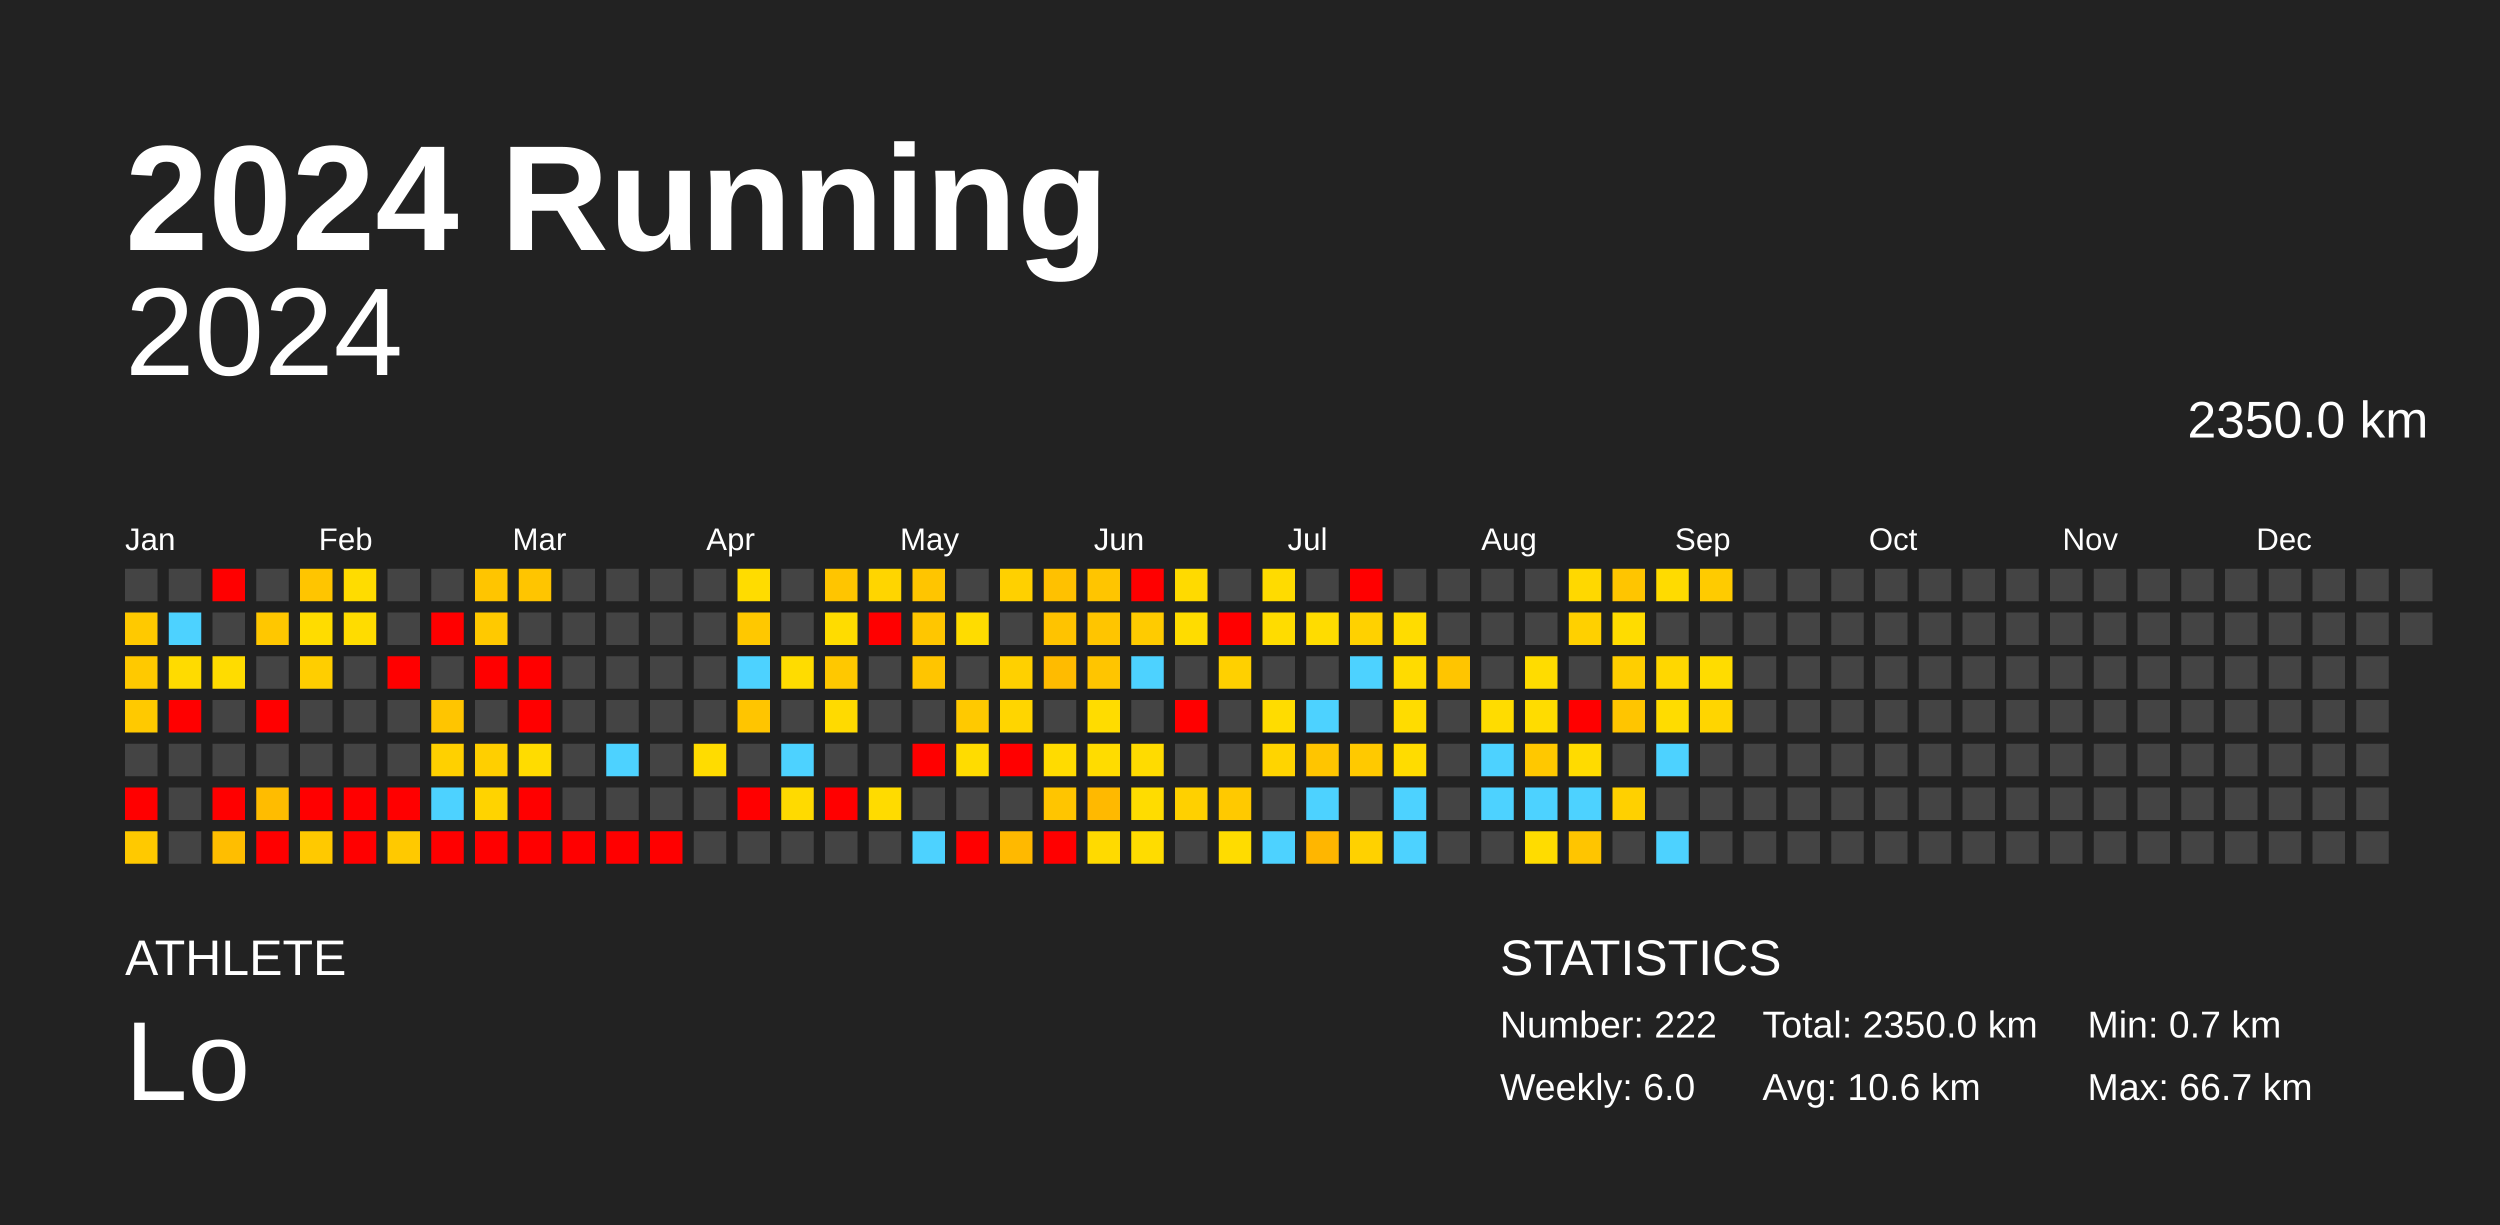
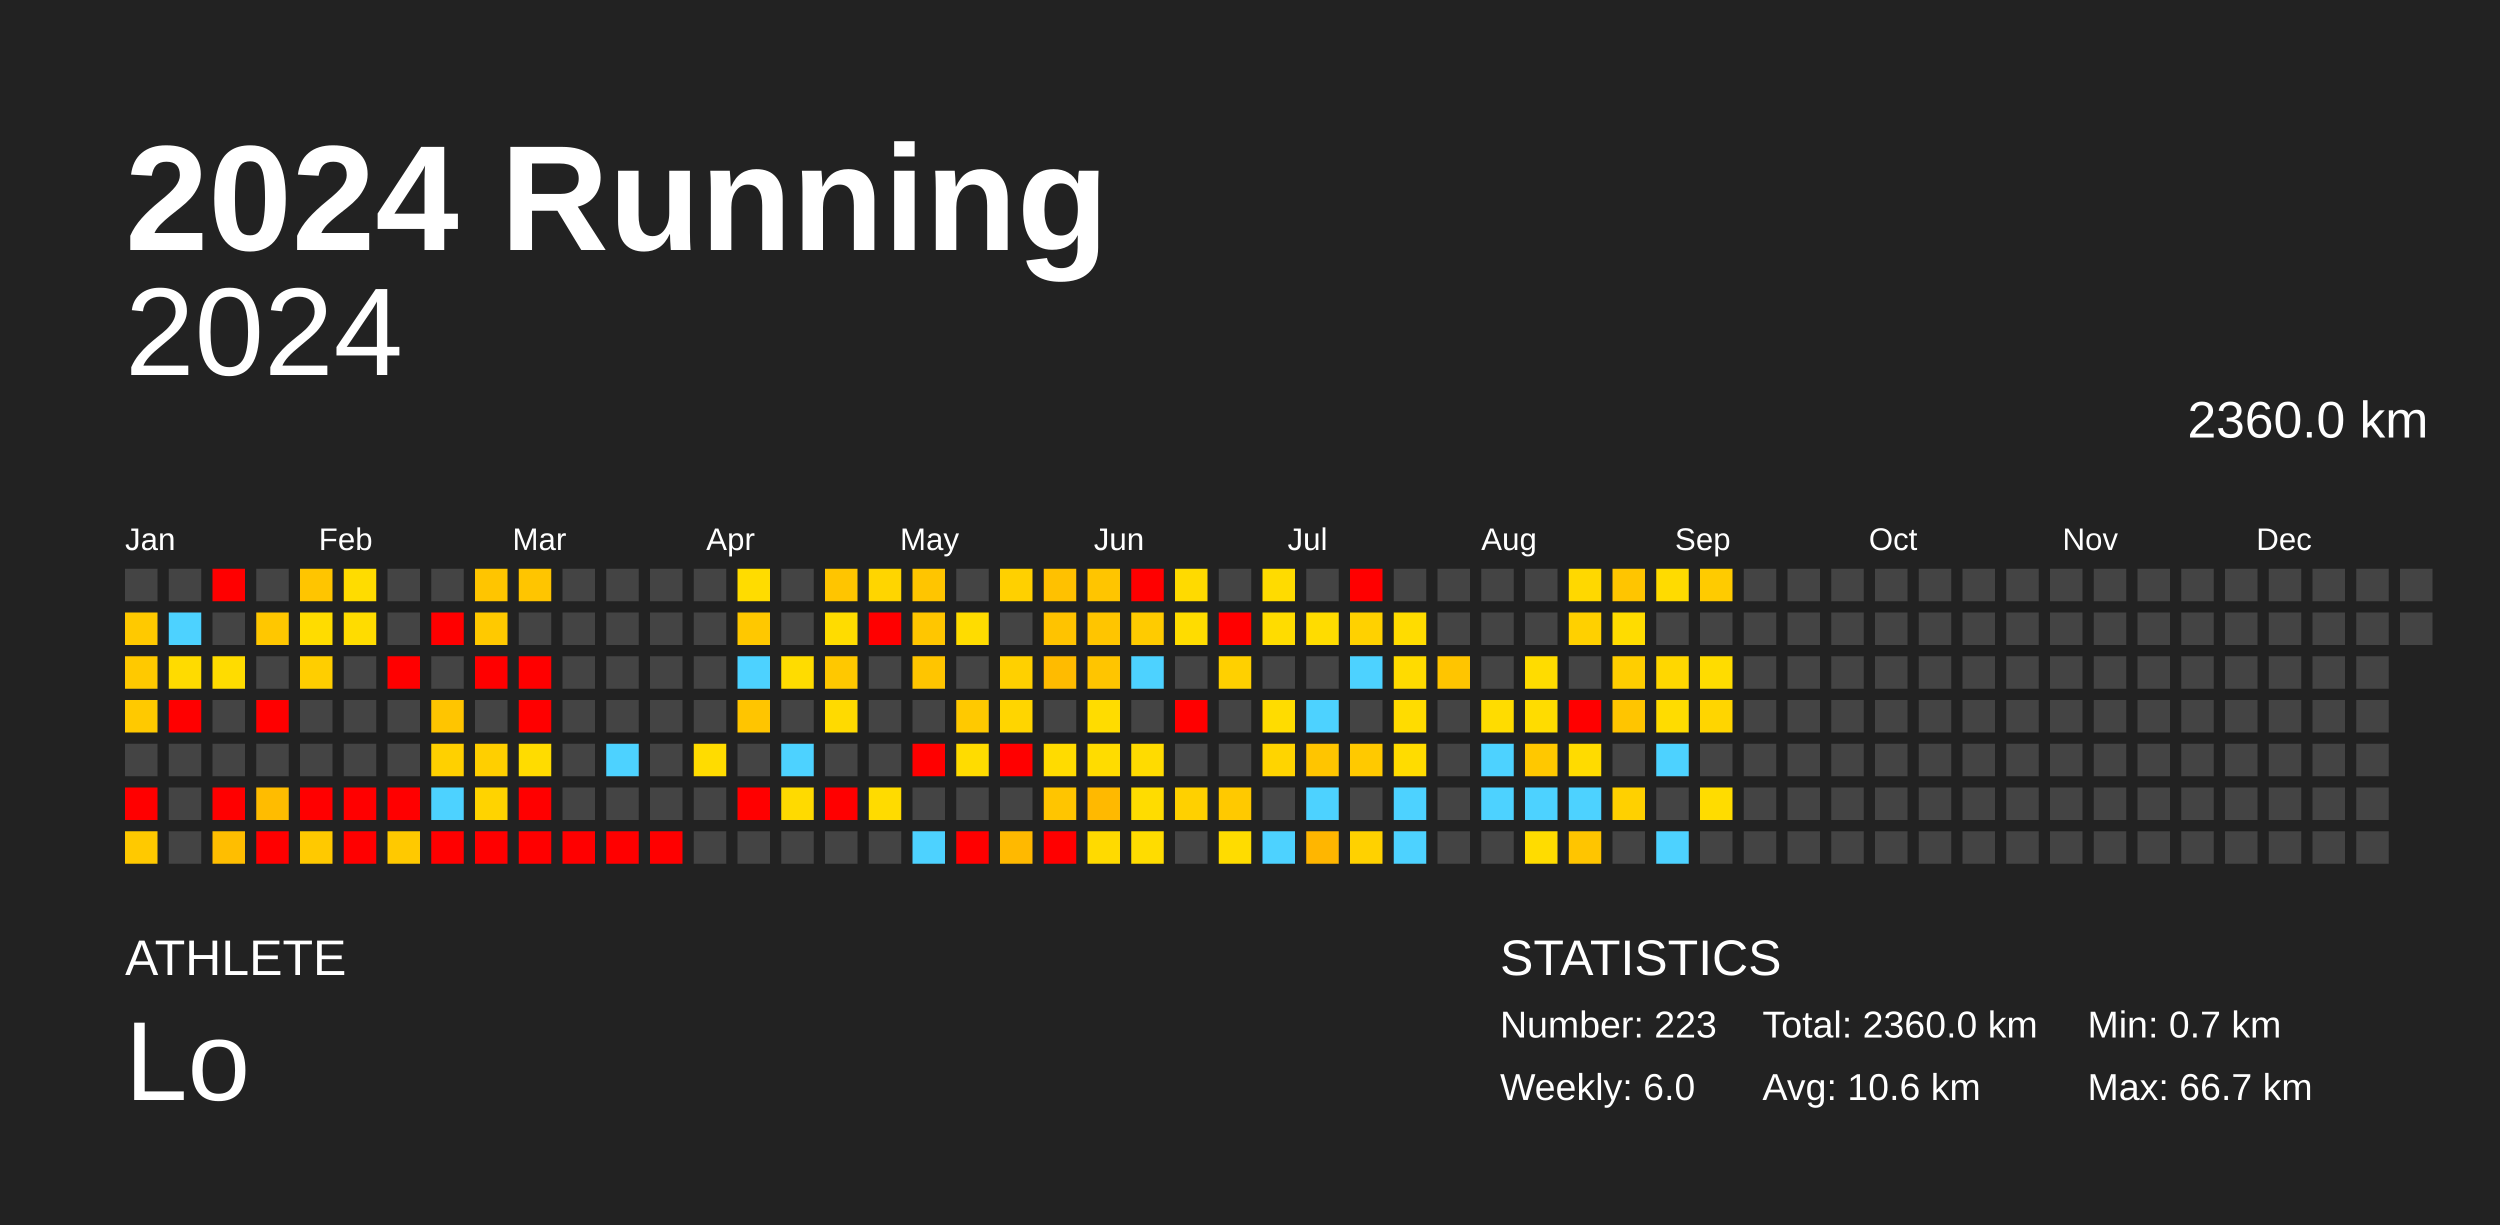
<svg xmlns="http://www.w3.org/2000/svg" baseProfile="full" height="98mm" version="1.1" viewBox="0,0,200,98" width="200mm">
  <defs />
  <rect fill="#222222" height="98" width="200" x="0" y="0" />
  <text fill="#FFFFFF" style="font-size:12px; font-family:Arial; font-weight:bold;" x="10" y="20">2024 Running</text>
  <text fill="#FFFFFF" style="font-size:4px; font-family:Arial" x="10" y="78">ATHLETE</text>
  <text fill="#FFFFFF" style="font-size:9px; font-family:Arial" x="10" y="88">Lo</text>
  <text fill="#FFFFFF" style="font-size:4px; font-family:Arial" x="120" y="78">STATISTICS</text>
-   <text fill="#FFFFFF" style="font-size:3px; font-family:Arial" x="120" y="83">Number: 222</text>
+   <text fill="#FFFFFF" style="font-size:3px; font-family:Arial" x="120" y="83">Number: 223</text>
  <text fill="#FFFFFF" style="font-size:3px; font-family:Arial" x="120" y="88">Weekly: 6.0</text>
-   <text fill="#FFFFFF" style="font-size:3px; font-family:Arial" x="141" y="83">Total: 2350.0 km</text>
+   <text fill="#FFFFFF" style="font-size:3px; font-family:Arial" x="141" y="83">Total: 2360.0 km</text>
  <text fill="#FFFFFF" style="font-size:3px; font-family:Arial" x="141" y="88">Avg: 10.6 km</text>
  <text fill="#FFFFFF" style="font-size:3px; font-family:Arial" x="167" y="83">Min: 0.7 km</text>
  <text fill="#FFFFFF" style="font-size:3px; font-family:Arial" x="167" y="88">Max: 66.7 km</text>
  <text alignment-baseline="hanging" fill="#FFFFFF" style="font-size:10.0px; font-family:Arial;" x="10" y="30">2024</text>
-   <text alignment-baseline="hanging" fill="#FFFFFF" style="font-size:4.125px; font-family:Arial;" x="175" y="35">2350.0 km</text>
+   <text alignment-baseline="hanging" fill="#FFFFFF" style="font-size:4.125px; font-family:Arial;" x="175" y="35">2360.0 km</text>
  <text fill="#FFFFFF" style="font-size:2.5px; font-family:Arial" x="10.0" y="44">Jan</text>
  <text fill="#FFFFFF" style="font-size:2.5px; font-family:Arial" x="25.5" y="44">Feb</text>
  <text fill="#FFFFFF" style="font-size:2.5px; font-family:Arial" x="41.0" y="44">Mar</text>
  <text fill="#FFFFFF" style="font-size:2.5px; font-family:Arial" x="56.5" y="44">Apr</text>
  <text fill="#FFFFFF" style="font-size:2.5px; font-family:Arial" x="72.0" y="44">May</text>
  <text fill="#FFFFFF" style="font-size:2.5px; font-family:Arial" x="87.5" y="44">Jun</text>
  <text fill="#FFFFFF" style="font-size:2.5px; font-family:Arial" x="103.0" y="44">Jul</text>
  <text fill="#FFFFFF" style="font-size:2.5px; font-family:Arial" x="118.5" y="44">Aug</text>
  <text fill="#FFFFFF" style="font-size:2.5px; font-family:Arial" x="134.0" y="44">Sep</text>
  <text fill="#FFFFFF" style="font-size:2.5px; font-family:Arial" x="149.5" y="44">Oct</text>
  <text fill="#FFFFFF" style="font-size:2.5px; font-family:Arial" x="165.0" y="44">Nov</text>
  <text fill="#FFFFFF" style="font-size:2.5px; font-family:Arial" x="180.5" y="44">Dec</text>
  <rect fill="#444444" height="2.6" width="2.6" x="10.0" y="45.5" />
  <rect fill="#ffc900" height="2.6" width="2.6" x="10.0" y="49.0" />
  <rect fill="#ffc900" height="2.6" width="2.6" x="10.0" y="52.5" />
  <rect fill="#ffc900" height="2.6" width="2.6" x="10.0" y="56.0" />
  <rect fill="#444444" height="2.6" width="2.6" x="10.0" y="59.5" />
  <rect fill="red" height="2.6" width="2.6" x="10.0" y="63.0" />
  <rect fill="#ffc900" height="2.6" width="2.6" x="10.0" y="66.5" />
  <rect fill="#444444" height="2.6" width="2.6" x="13.5" y="45.5" />
  <rect fill="#4dd2ff" height="2.6" width="2.6" x="13.5" y="49.0" />
  <rect fill="#ffdb00" height="2.6" width="2.6" x="13.5" y="52.5" />
  <rect fill="red" height="2.6" width="2.6" x="13.5" y="56.0" />
  <rect fill="#444444" height="2.6" width="2.6" x="13.5" y="59.5" />
  <rect fill="#444444" height="2.6" width="2.6" x="13.5" y="63.0" />
  <rect fill="#444444" height="2.6" width="2.6" x="13.5" y="66.5" />
  <rect fill="red" height="2.6" width="2.6" x="17.0" y="45.5" />
  <rect fill="#444444" height="2.6" width="2.6" x="17.0" y="49.0" />
  <rect fill="#ffdc00" height="2.6" width="2.6" x="17.0" y="52.5" />
  <rect fill="#444444" height="2.6" width="2.6" x="17.0" y="56.0" />
  <rect fill="#444444" height="2.6" width="2.6" x="17.0" y="59.5" />
  <rect fill="red" height="2.6" width="2.6" x="17.0" y="63.0" />
  <rect fill="#ffbe00" height="2.6" width="2.6" x="17.0" y="66.5" />
  <rect fill="#444444" height="2.6" width="2.6" x="20.5" y="45.5" />
  <rect fill="#ffc700" height="2.6" width="2.6" x="20.5" y="49.0" />
  <rect fill="#444444" height="2.6" width="2.6" x="20.5" y="52.5" />
  <rect fill="red" height="2.6" width="2.6" x="20.5" y="56.0" />
  <rect fill="#444444" height="2.6" width="2.6" x="20.5" y="59.5" />
  <rect fill="#ffbc00" height="2.6" width="2.6" x="20.5" y="63.0" />
  <rect fill="red" height="2.6" width="2.6" x="20.5" y="66.5" />
  <rect fill="#ffc500" height="2.6" width="2.6" x="24.0" y="45.5" />
  <rect fill="#ffdc00" height="2.6" width="2.6" x="24.0" y="49.0" />
  <rect fill="#ffce00" height="2.6" width="2.6" x="24.0" y="52.5" />
  <rect fill="#444444" height="2.6" width="2.6" x="24.0" y="56.0" />
  <rect fill="#444444" height="2.6" width="2.6" x="24.0" y="59.5" />
  <rect fill="red" height="2.6" width="2.6" x="24.0" y="63.0" />
  <rect fill="#ffc900" height="2.6" width="2.6" x="24.0" y="66.5" />
  <rect fill="#ffdc00" height="2.6" width="2.6" x="27.5" y="45.5" />
  <rect fill="#ffdc00" height="2.6" width="2.6" x="27.5" y="49.0" />
  <rect fill="#444444" height="2.6" width="2.6" x="27.5" y="52.5" />
  <rect fill="#444444" height="2.6" width="2.6" x="27.5" y="56.0" />
  <rect fill="#444444" height="2.6" width="2.6" x="27.5" y="59.5" />
  <rect fill="red" height="2.6" width="2.6" x="27.5" y="63.0" />
  <rect fill="red" height="2.6" width="2.6" x="27.5" y="66.5" />
  <rect fill="#444444" height="2.6" width="2.6" x="31.0" y="45.5" />
  <rect fill="#444444" height="2.6" width="2.6" x="31.0" y="49.0" />
  <rect fill="red" height="2.6" width="2.6" x="31.0" y="52.5" />
  <rect fill="#444444" height="2.6" width="2.6" x="31.0" y="56.0" />
  <rect fill="#444444" height="2.6" width="2.6" x="31.0" y="59.5" />
  <rect fill="red" height="2.6" width="2.6" x="31.0" y="63.0" />
  <rect fill="#ffc900" height="2.6" width="2.6" x="31.0" y="66.5" />
  <rect fill="#444444" height="2.6" width="2.6" x="34.5" y="45.5" />
  <rect fill="red" height="2.6" width="2.6" x="34.5" y="49.0" />
  <rect fill="#444444" height="2.6" width="2.6" x="34.5" y="52.5" />
  <rect fill="#ffc500" height="2.6" width="2.6" x="34.5" y="56.0" />
  <rect fill="#ffd000" height="2.6" width="2.6" x="34.5" y="59.5" />
  <rect fill="#4dd2ff" height="2.6" width="2.6" x="34.5" y="63.0" />
  <rect fill="red" height="2.6" width="2.6" x="34.5" y="66.5" />
  <rect fill="#ffc500" height="2.6" width="2.6" x="38.0" y="45.5" />
  <rect fill="#ffc900" height="2.6" width="2.6" x="38.0" y="49.0" />
  <rect fill="red" height="2.6" width="2.6" x="38.0" y="52.5" />
  <rect fill="#444444" height="2.6" width="2.6" x="38.0" y="56.0" />
  <rect fill="#ffcf00" height="2.6" width="2.6" x="38.0" y="59.5" />
  <rect fill="#ffd300" height="2.6" width="2.6" x="38.0" y="63.0" />
  <rect fill="red" height="2.6" width="2.6" x="38.0" y="66.5" />
  <rect fill="#ffc500" height="2.6" width="2.6" x="41.5" y="45.5" />
  <rect fill="#444444" height="2.6" width="2.6" x="41.5" y="49.0" />
  <rect fill="red" height="2.6" width="2.6" x="41.5" y="52.5" />
  <rect fill="red" height="2.6" width="2.6" x="41.5" y="56.0" />
  <rect fill="#ffdc00" height="2.6" width="2.6" x="41.5" y="59.5" />
  <rect fill="red" height="2.6" width="2.6" x="41.5" y="63.0" />
  <rect fill="red" height="2.6" width="2.6" x="41.5" y="66.5" />
  <rect fill="#444444" height="2.6" width="2.6" x="45.0" y="45.5" />
  <rect fill="#444444" height="2.6" width="2.6" x="45.0" y="49.0" />
  <rect fill="#444444" height="2.6" width="2.6" x="45.0" y="52.5" />
  <rect fill="#444444" height="2.6" width="2.6" x="45.0" y="56.0" />
  <rect fill="#444444" height="2.6" width="2.6" x="45.0" y="59.5" />
  <rect fill="#444444" height="2.6" width="2.6" x="45.0" y="63.0" />
  <rect fill="red" height="2.6" width="2.6" x="45.0" y="66.5" />
  <rect fill="#444444" height="2.6" width="2.6" x="48.5" y="45.5" />
  <rect fill="#444444" height="2.6" width="2.6" x="48.5" y="49.0" />
  <rect fill="#444444" height="2.6" width="2.6" x="48.5" y="52.5" />
  <rect fill="#444444" height="2.6" width="2.6" x="48.5" y="56.0" />
  <rect fill="#4dd2ff" height="2.6" width="2.6" x="48.5" y="59.5" />
  <rect fill="#444444" height="2.6" width="2.6" x="48.5" y="63.0" />
  <rect fill="red" height="2.6" width="2.6" x="48.5" y="66.5" />
  <rect fill="#444444" height="2.6" width="2.6" x="52.0" y="45.5" />
  <rect fill="#444444" height="2.6" width="2.6" x="52.0" y="49.0" />
  <rect fill="#444444" height="2.6" width="2.6" x="52.0" y="52.5" />
  <rect fill="#444444" height="2.6" width="2.6" x="52.0" y="56.0" />
  <rect fill="#444444" height="2.6" width="2.6" x="52.0" y="59.5" />
  <rect fill="#444444" height="2.6" width="2.6" x="52.0" y="63.0" />
  <rect fill="red" height="2.6" width="2.6" x="52.0" y="66.5" />
  <rect fill="#444444" height="2.6" width="2.6" x="55.5" y="45.5" />
  <rect fill="#444444" height="2.6" width="2.6" x="55.5" y="49.0" />
  <rect fill="#444444" height="2.6" width="2.6" x="55.5" y="52.5" />
  <rect fill="#444444" height="2.6" width="2.6" x="55.5" y="56.0" />
  <rect fill="#ffdc00" height="2.6" width="2.6" x="55.5" y="59.5" />
  <rect fill="#444444" height="2.6" width="2.6" x="55.5" y="63.0" />
  <rect fill="#444444" height="2.6" width="2.6" x="55.5" y="66.5" />
  <rect fill="#ffdc00" height="2.6" width="2.6" x="59.0" y="45.5" />
  <rect fill="#ffc800" height="2.6" width="2.6" x="59.0" y="49.0" />
  <rect fill="#4dd2ff" height="2.6" width="2.6" x="59.0" y="52.5" />
  <rect fill="#ffc500" height="2.6" width="2.6" x="59.0" y="56.0" />
  <rect fill="#444444" height="2.6" width="2.6" x="59.0" y="59.5" />
  <rect fill="red" height="2.6" width="2.6" x="59.0" y="63.0" />
  <rect fill="#444444" height="2.6" width="2.6" x="59.0" y="66.5" />
  <rect fill="#444444" height="2.6" width="2.6" x="62.5" y="45.5" />
  <rect fill="#444444" height="2.6" width="2.6" x="62.5" y="49.0" />
  <rect fill="#ffdc00" height="2.6" width="2.6" x="62.5" y="52.5" />
  <rect fill="#444444" height="2.6" width="2.6" x="62.5" y="56.0" />
  <rect fill="#4dd2ff" height="2.6" width="2.6" x="62.5" y="59.5" />
  <rect fill="#ffda00" height="2.6" width="2.6" x="62.5" y="63.0" />
  <rect fill="#444444" height="2.6" width="2.6" x="62.5" y="66.5" />
  <rect fill="#ffc500" height="2.6" width="2.6" x="66.0" y="45.5" />
  <rect fill="#ffdc00" height="2.6" width="2.6" x="66.0" y="49.0" />
  <rect fill="#ffc800" height="2.6" width="2.6" x="66.0" y="52.5" />
  <rect fill="#ffda00" height="2.6" width="2.6" x="66.0" y="56.0" />
  <rect fill="#444444" height="2.6" width="2.6" x="66.0" y="59.5" />
  <rect fill="red" height="2.6" width="2.6" x="66.0" y="63.0" />
  <rect fill="#444444" height="2.6" width="2.6" x="66.0" y="66.5" />
  <rect fill="#ffd500" height="2.6" width="2.6" x="69.5" y="45.5" />
  <rect fill="red" height="2.6" width="2.6" x="69.5" y="49.0" />
  <rect fill="#444444" height="2.6" width="2.6" x="69.5" y="52.5" />
  <rect fill="#444444" height="2.6" width="2.6" x="69.5" y="56.0" />
  <rect fill="#444444" height="2.6" width="2.6" x="69.5" y="59.5" />
  <rect fill="#ffdb00" height="2.6" width="2.6" x="69.5" y="63.0" />
  <rect fill="#444444" height="2.6" width="2.6" x="69.5" y="66.5" />
  <rect fill="#ffc500" height="2.6" width="2.6" x="73.0" y="45.5" />
  <rect fill="#ffc600" height="2.6" width="2.6" x="73.0" y="49.0" />
  <rect fill="#ffc500" height="2.6" width="2.6" x="73.0" y="52.5" />
  <rect fill="#444444" height="2.6" width="2.6" x="73.0" y="56.0" />
  <rect fill="red" height="2.6" width="2.6" x="73.0" y="59.5" />
  <rect fill="#444444" height="2.6" width="2.6" x="73.0" y="63.0" />
  <rect fill="#4dd2ff" height="2.6" width="2.6" x="73.0" y="66.5" />
  <rect fill="#444444" height="2.6" width="2.6" x="76.5" y="45.5" />
  <rect fill="#ffdc00" height="2.6" width="2.6" x="76.5" y="49.0" />
  <rect fill="#444444" height="2.6" width="2.6" x="76.5" y="52.5" />
  <rect fill="#ffc900" height="2.6" width="2.6" x="76.5" y="56.0" />
  <rect fill="#ffdc00" height="2.6" width="2.6" x="76.5" y="59.5" />
  <rect fill="#444444" height="2.6" width="2.6" x="76.5" y="63.0" />
  <rect fill="red" height="2.6" width="2.6" x="76.5" y="66.5" />
  <rect fill="#ffd000" height="2.6" width="2.6" x="80.0" y="45.5" />
  <rect fill="#444444" height="2.6" width="2.6" x="80.0" y="49.0" />
  <rect fill="#ffd000" height="2.6" width="2.6" x="80.0" y="52.5" />
  <rect fill="#ffd500" height="2.6" width="2.6" x="80.0" y="56.0" />
  <rect fill="red" height="2.6" width="2.6" x="80.0" y="59.5" />
  <rect fill="#444444" height="2.6" width="2.6" x="80.0" y="63.0" />
  <rect fill="#ffb900" height="2.6" width="2.6" x="80.0" y="66.5" />
  <rect fill="#ffc100" height="2.6" width="2.6" x="83.5" y="45.5" />
  <rect fill="#ffc300" height="2.6" width="2.6" x="83.5" y="49.0" />
  <rect fill="#ffbb00" height="2.6" width="2.6" x="83.5" y="52.5" />
  <rect fill="#444444" height="2.6" width="2.6" x="83.5" y="56.0" />
  <rect fill="#ffdb00" height="2.6" width="2.6" x="83.5" y="59.5" />
  <rect fill="#ffc500" height="2.6" width="2.6" x="83.5" y="63.0" />
  <rect fill="red" height="2.6" width="2.6" x="83.5" y="66.5" />
  <rect fill="#ffc500" height="2.6" width="2.6" x="87.0" y="45.5" />
  <rect fill="#ffc500" height="2.6" width="2.6" x="87.0" y="49.0" />
  <rect fill="#ffc500" height="2.6" width="2.6" x="87.0" y="52.5" />
  <rect fill="#ffdc00" height="2.6" width="2.6" x="87.0" y="56.0" />
  <rect fill="#ffdc00" height="2.6" width="2.6" x="87.0" y="59.5" />
  <rect fill="#ffb900" height="2.6" width="2.6" x="87.0" y="63.0" />
  <rect fill="#ffda00" height="2.6" width="2.6" x="87.0" y="66.5" />
  <rect fill="red" height="2.6" width="2.6" x="90.5" y="45.5" />
  <rect fill="#ffcb00" height="2.6" width="2.6" x="90.5" y="49.0" />
  <rect fill="#4dd2ff" height="2.6" width="2.6" x="90.5" y="52.5" />
  <rect fill="#444444" height="2.6" width="2.6" x="90.5" y="56.0" />
  <rect fill="#ffdb00" height="2.6" width="2.6" x="90.5" y="59.5" />
  <rect fill="#ffdc00" height="2.6" width="2.6" x="90.5" y="63.0" />
  <rect fill="#ffdc00" height="2.6" width="2.6" x="90.5" y="66.5" />
  <rect fill="#ffda00" height="2.6" width="2.6" x="94.0" y="45.5" />
  <rect fill="#ffdc00" height="2.6" width="2.6" x="94.0" y="49.0" />
  <rect fill="#444444" height="2.6" width="2.6" x="94.0" y="52.5" />
  <rect fill="red" height="2.6" width="2.6" x="94.0" y="56.0" />
  <rect fill="#444444" height="2.6" width="2.6" x="94.0" y="59.5" />
  <rect fill="#ffd000" height="2.6" width="2.6" x="94.0" y="63.0" />
  <rect fill="#444444" height="2.6" width="2.6" x="94.0" y="66.5" />
  <rect fill="#444444" height="2.6" width="2.6" x="97.5" y="45.5" />
  <rect fill="red" height="2.6" width="2.6" x="97.5" y="49.0" />
  <rect fill="#ffd000" height="2.6" width="2.6" x="97.5" y="52.5" />
  <rect fill="#444444" height="2.6" width="2.6" x="97.5" y="56.0" />
  <rect fill="#444444" height="2.6" width="2.6" x="97.5" y="59.5" />
  <rect fill="#ffc900" height="2.6" width="2.6" x="97.5" y="63.0" />
  <rect fill="#ffdc00" height="2.6" width="2.6" x="97.5" y="66.5" />
  <rect fill="#ffdb00" height="2.6" width="2.6" x="101.0" y="45.5" />
  <rect fill="#ffdc00" height="2.6" width="2.6" x="101.0" y="49.0" />
  <rect fill="#444444" height="2.6" width="2.6" x="101.0" y="52.5" />
  <rect fill="#ffdc00" height="2.6" width="2.6" x="101.0" y="56.0" />
  <rect fill="#ffd400" height="2.6" width="2.6" x="101.0" y="59.5" />
  <rect fill="#444444" height="2.6" width="2.6" x="101.0" y="63.0" />
  <rect fill="#4dd2ff" height="2.6" width="2.6" x="101.0" y="66.5" />
  <rect fill="#444444" height="2.6" width="2.6" x="104.5" y="45.5" />
  <rect fill="#ffdc00" height="2.6" width="2.6" x="104.5" y="49.0" />
  <rect fill="#444444" height="2.6" width="2.6" x="104.5" y="52.5" />
  <rect fill="#4dd2ff" height="2.6" width="2.6" x="104.5" y="56.0" />
  <rect fill="#ffc500" height="2.6" width="2.6" x="104.5" y="59.5" />
  <rect fill="#4dd2ff" height="2.6" width="2.6" x="104.5" y="63.0" />
  <rect fill="#ffb600" height="2.6" width="2.6" x="104.5" y="66.5" />
  <rect fill="red" height="2.6" width="2.6" x="108.0" y="45.5" />
  <rect fill="#ffd100" height="2.6" width="2.6" x="108.0" y="49.0" />
  <rect fill="#4dd2ff" height="2.6" width="2.6" x="108.0" y="52.5" />
  <rect fill="#444444" height="2.6" width="2.6" x="108.0" y="56.0" />
  <rect fill="#ffc900" height="2.6" width="2.6" x="108.0" y="59.5" />
  <rect fill="#444444" height="2.6" width="2.6" x="108.0" y="63.0" />
  <rect fill="#ffd100" height="2.6" width="2.6" x="108.0" y="66.5" />
  <rect fill="#444444" height="2.6" width="2.6" x="111.5" y="45.5" />
  <rect fill="#ffdc00" height="2.6" width="2.6" x="111.5" y="49.0" />
  <rect fill="#ffdb00" height="2.6" width="2.6" x="111.5" y="52.5" />
  <rect fill="#ffdc00" height="2.6" width="2.6" x="111.5" y="56.0" />
  <rect fill="#ffdc00" height="2.6" width="2.6" x="111.5" y="59.5" />
  <rect fill="#4dd2ff" height="2.6" width="2.6" x="111.5" y="63.0" />
  <rect fill="#4dd2ff" height="2.6" width="2.6" x="111.5" y="66.5" />
  <rect fill="#444444" height="2.6" width="2.6" x="115.0" y="45.5" />
  <rect fill="#444444" height="2.6" width="2.6" x="115.0" y="49.0" />
  <rect fill="#ffc500" height="2.6" width="2.6" x="115.0" y="52.5" />
  <rect fill="#444444" height="2.6" width="2.6" x="115.0" y="56.0" />
  <rect fill="#444444" height="2.6" width="2.6" x="115.0" y="59.5" />
  <rect fill="#444444" height="2.6" width="2.6" x="115.0" y="63.0" />
  <rect fill="#444444" height="2.6" width="2.6" x="115.0" y="66.5" />
  <rect fill="#444444" height="2.6" width="2.6" x="118.5" y="45.5" />
  <rect fill="#444444" height="2.6" width="2.6" x="118.5" y="49.0" />
  <rect fill="#444444" height="2.6" width="2.6" x="118.5" y="52.5" />
  <rect fill="#ffdc00" height="2.6" width="2.6" x="118.5" y="56.0" />
  <rect fill="#4dd2ff" height="2.6" width="2.6" x="118.5" y="59.5" />
  <rect fill="#4dd2ff" height="2.6" width="2.6" x="118.5" y="63.0" />
  <rect fill="#444444" height="2.6" width="2.6" x="118.5" y="66.5" />
  <rect fill="#444444" height="2.6" width="2.6" x="122.0" y="45.5" />
  <rect fill="#444444" height="2.6" width="2.6" x="122.0" y="49.0" />
  <rect fill="#ffdc00" height="2.6" width="2.6" x="122.0" y="52.5" />
  <rect fill="#ffdc00" height="2.6" width="2.6" x="122.0" y="56.0" />
  <rect fill="#ffc800" height="2.6" width="2.6" x="122.0" y="59.5" />
  <rect fill="#4dd2ff" height="2.6" width="2.6" x="122.0" y="63.0" />
  <rect fill="#ffdc00" height="2.6" width="2.6" x="122.0" y="66.5" />
  <rect fill="#ffd800" height="2.6" width="2.6" x="125.5" y="45.5" />
  <rect fill="#ffd000" height="2.6" width="2.6" x="125.5" y="49.0" />
  <rect fill="#444444" height="2.6" width="2.6" x="125.5" y="52.5" />
  <rect fill="red" height="2.6" width="2.6" x="125.5" y="56.0" />
  <rect fill="#ffdb00" height="2.6" width="2.6" x="125.5" y="59.5" />
  <rect fill="#4dd2ff" height="2.6" width="2.6" x="125.5" y="63.0" />
  <rect fill="#ffc500" height="2.6" width="2.6" x="125.5" y="66.5" />
  <rect fill="#ffc500" height="2.6" width="2.6" x="129.0" y="45.5" />
  <rect fill="#ffdc00" height="2.6" width="2.6" x="129.0" y="49.0" />
  <rect fill="#ffce00" height="2.6" width="2.6" x="129.0" y="52.5" />
  <rect fill="#ffc500" height="2.6" width="2.6" x="129.0" y="56.0" />
  <rect fill="#444444" height="2.6" width="2.6" x="129.0" y="59.5" />
  <rect fill="#ffd000" height="2.6" width="2.6" x="129.0" y="63.0" />
  <rect fill="#444444" height="2.6" width="2.6" x="129.0" y="66.5" />
  <rect fill="#ffdb00" height="2.6" width="2.6" x="132.5" y="45.5" />
  <rect fill="#444444" height="2.6" width="2.6" x="132.5" y="49.0" />
  <rect fill="#ffd700" height="2.6" width="2.6" x="132.5" y="52.5" />
  <rect fill="#ffdc00" height="2.6" width="2.6" x="132.5" y="56.0" />
  <rect fill="#4dd2ff" height="2.6" width="2.6" x="132.5" y="59.5" />
  <rect fill="#444444" height="2.6" width="2.6" x="132.5" y="63.0" />
  <rect fill="#4dd2ff" height="2.6" width="2.6" x="132.5" y="66.5" />
  <rect fill="#ffcb00" height="2.6" width="2.6" x="136.0" y="45.5" />
  <rect fill="#444444" height="2.6" width="2.6" x="136.0" y="49.0" />
  <rect fill="#ffdc00" height="2.6" width="2.6" x="136.0" y="52.5" />
  <rect fill="#ffd500" height="2.6" width="2.6" x="136.0" y="56.0" />
  <rect fill="#444444" height="2.6" width="2.6" x="136.0" y="59.5" />
-   <rect fill="#444444" height="2.6" width="2.6" x="136.0" y="63.0" />
+   <rect fill="#ffdc00" height="2.6" width="2.6" x="136.0" y="63.0" />
  <rect fill="#444444" height="2.6" width="2.6" x="136.0" y="66.5" />
  <rect fill="#444444" height="2.6" width="2.6" x="139.5" y="45.5" />
  <rect fill="#444444" height="2.6" width="2.6" x="139.5" y="49.0" />
  <rect fill="#444444" height="2.6" width="2.6" x="139.5" y="52.5" />
  <rect fill="#444444" height="2.6" width="2.6" x="139.5" y="56.0" />
  <rect fill="#444444" height="2.6" width="2.6" x="139.5" y="59.5" />
  <rect fill="#444444" height="2.6" width="2.6" x="139.5" y="63.0" />
  <rect fill="#444444" height="2.6" width="2.6" x="139.5" y="66.5" />
  <rect fill="#444444" height="2.6" width="2.6" x="143.0" y="45.5" />
  <rect fill="#444444" height="2.6" width="2.6" x="143.0" y="49.0" />
  <rect fill="#444444" height="2.6" width="2.6" x="143.0" y="52.5" />
  <rect fill="#444444" height="2.6" width="2.6" x="143.0" y="56.0" />
  <rect fill="#444444" height="2.6" width="2.6" x="143.0" y="59.5" />
  <rect fill="#444444" height="2.6" width="2.6" x="143.0" y="63.0" />
  <rect fill="#444444" height="2.6" width="2.6" x="143.0" y="66.5" />
  <rect fill="#444444" height="2.6" width="2.6" x="146.5" y="45.5" />
  <rect fill="#444444" height="2.6" width="2.6" x="146.5" y="49.0" />
  <rect fill="#444444" height="2.6" width="2.6" x="146.5" y="52.5" />
  <rect fill="#444444" height="2.6" width="2.6" x="146.5" y="56.0" />
  <rect fill="#444444" height="2.6" width="2.6" x="146.5" y="59.5" />
  <rect fill="#444444" height="2.6" width="2.6" x="146.5" y="63.0" />
  <rect fill="#444444" height="2.6" width="2.6" x="146.5" y="66.5" />
  <rect fill="#444444" height="2.6" width="2.6" x="150.0" y="45.5" />
  <rect fill="#444444" height="2.6" width="2.6" x="150.0" y="49.0" />
  <rect fill="#444444" height="2.6" width="2.6" x="150.0" y="52.5" />
  <rect fill="#444444" height="2.6" width="2.6" x="150.0" y="56.0" />
  <rect fill="#444444" height="2.6" width="2.6" x="150.0" y="59.5" />
  <rect fill="#444444" height="2.6" width="2.6" x="150.0" y="63.0" />
  <rect fill="#444444" height="2.6" width="2.6" x="150.0" y="66.5" />
  <rect fill="#444444" height="2.6" width="2.6" x="153.5" y="45.5" />
  <rect fill="#444444" height="2.6" width="2.6" x="153.5" y="49.0" />
  <rect fill="#444444" height="2.6" width="2.6" x="153.5" y="52.5" />
  <rect fill="#444444" height="2.6" width="2.6" x="153.5" y="56.0" />
  <rect fill="#444444" height="2.6" width="2.6" x="153.5" y="59.5" />
  <rect fill="#444444" height="2.6" width="2.6" x="153.5" y="63.0" />
  <rect fill="#444444" height="2.6" width="2.6" x="153.5" y="66.5" />
  <rect fill="#444444" height="2.6" width="2.6" x="157.0" y="45.5" />
  <rect fill="#444444" height="2.6" width="2.6" x="157.0" y="49.0" />
  <rect fill="#444444" height="2.6" width="2.6" x="157.0" y="52.5" />
  <rect fill="#444444" height="2.6" width="2.6" x="157.0" y="56.0" />
  <rect fill="#444444" height="2.6" width="2.6" x="157.0" y="59.5" />
  <rect fill="#444444" height="2.6" width="2.6" x="157.0" y="63.0" />
  <rect fill="#444444" height="2.6" width="2.6" x="157.0" y="66.5" />
  <rect fill="#444444" height="2.6" width="2.6" x="160.5" y="45.5" />
  <rect fill="#444444" height="2.6" width="2.6" x="160.5" y="49.0" />
  <rect fill="#444444" height="2.6" width="2.6" x="160.5" y="52.5" />
  <rect fill="#444444" height="2.6" width="2.6" x="160.5" y="56.0" />
  <rect fill="#444444" height="2.6" width="2.6" x="160.5" y="59.5" />
  <rect fill="#444444" height="2.6" width="2.6" x="160.5" y="63.0" />
  <rect fill="#444444" height="2.6" width="2.6" x="160.5" y="66.5" />
  <rect fill="#444444" height="2.6" width="2.6" x="164.0" y="45.5" />
  <rect fill="#444444" height="2.6" width="2.6" x="164.0" y="49.0" />
  <rect fill="#444444" height="2.6" width="2.6" x="164.0" y="52.5" />
  <rect fill="#444444" height="2.6" width="2.6" x="164.0" y="56.0" />
  <rect fill="#444444" height="2.6" width="2.6" x="164.0" y="59.5" />
  <rect fill="#444444" height="2.6" width="2.6" x="164.0" y="63.0" />
  <rect fill="#444444" height="2.6" width="2.6" x="164.0" y="66.5" />
  <rect fill="#444444" height="2.6" width="2.6" x="167.5" y="45.5" />
  <rect fill="#444444" height="2.6" width="2.6" x="167.5" y="49.0" />
  <rect fill="#444444" height="2.6" width="2.6" x="167.5" y="52.5" />
  <rect fill="#444444" height="2.6" width="2.6" x="167.5" y="56.0" />
  <rect fill="#444444" height="2.6" width="2.6" x="167.5" y="59.5" />
  <rect fill="#444444" height="2.6" width="2.6" x="167.5" y="63.0" />
  <rect fill="#444444" height="2.6" width="2.6" x="167.5" y="66.5" />
  <rect fill="#444444" height="2.6" width="2.6" x="171.0" y="45.5" />
  <rect fill="#444444" height="2.6" width="2.6" x="171.0" y="49.0" />
  <rect fill="#444444" height="2.6" width="2.6" x="171.0" y="52.5" />
  <rect fill="#444444" height="2.6" width="2.6" x="171.0" y="56.0" />
  <rect fill="#444444" height="2.6" width="2.6" x="171.0" y="59.5" />
  <rect fill="#444444" height="2.6" width="2.6" x="171.0" y="63.0" />
  <rect fill="#444444" height="2.6" width="2.6" x="171.0" y="66.5" />
  <rect fill="#444444" height="2.6" width="2.6" x="174.5" y="45.5" />
  <rect fill="#444444" height="2.6" width="2.6" x="174.5" y="49.0" />
  <rect fill="#444444" height="2.6" width="2.6" x="174.5" y="52.5" />
  <rect fill="#444444" height="2.6" width="2.6" x="174.5" y="56.0" />
  <rect fill="#444444" height="2.6" width="2.6" x="174.5" y="59.5" />
  <rect fill="#444444" height="2.6" width="2.6" x="174.5" y="63.0" />
  <rect fill="#444444" height="2.6" width="2.6" x="174.5" y="66.5" />
  <rect fill="#444444" height="2.6" width="2.6" x="178.0" y="45.5" />
  <rect fill="#444444" height="2.6" width="2.6" x="178.0" y="49.0" />
  <rect fill="#444444" height="2.6" width="2.6" x="178.0" y="52.5" />
  <rect fill="#444444" height="2.6" width="2.6" x="178.0" y="56.0" />
  <rect fill="#444444" height="2.6" width="2.6" x="178.0" y="59.5" />
  <rect fill="#444444" height="2.6" width="2.6" x="178.0" y="63.0" />
  <rect fill="#444444" height="2.6" width="2.6" x="178.0" y="66.5" />
  <rect fill="#444444" height="2.6" width="2.6" x="181.5" y="45.5" />
  <rect fill="#444444" height="2.6" width="2.6" x="181.5" y="49.0" />
  <rect fill="#444444" height="2.6" width="2.6" x="181.5" y="52.5" />
  <rect fill="#444444" height="2.6" width="2.6" x="181.5" y="56.0" />
  <rect fill="#444444" height="2.6" width="2.6" x="181.5" y="59.5" />
  <rect fill="#444444" height="2.6" width="2.6" x="181.5" y="63.0" />
  <rect fill="#444444" height="2.6" width="2.6" x="181.5" y="66.5" />
  <rect fill="#444444" height="2.6" width="2.6" x="185.0" y="45.5" />
  <rect fill="#444444" height="2.6" width="2.6" x="185.0" y="49.0" />
  <rect fill="#444444" height="2.6" width="2.6" x="185.0" y="52.5" />
  <rect fill="#444444" height="2.6" width="2.6" x="185.0" y="56.0" />
  <rect fill="#444444" height="2.6" width="2.6" x="185.0" y="59.5" />
  <rect fill="#444444" height="2.6" width="2.6" x="185.0" y="63.0" />
  <rect fill="#444444" height="2.6" width="2.6" x="185.0" y="66.5" />
  <rect fill="#444444" height="2.6" width="2.6" x="188.5" y="45.5" />
  <rect fill="#444444" height="2.6" width="2.6" x="188.5" y="49.0" />
  <rect fill="#444444" height="2.6" width="2.6" x="188.5" y="52.5" />
  <rect fill="#444444" height="2.6" width="2.6" x="188.5" y="56.0" />
  <rect fill="#444444" height="2.6" width="2.6" x="188.5" y="59.5" />
  <rect fill="#444444" height="2.6" width="2.6" x="188.5" y="63.0" />
  <rect fill="#444444" height="2.6" width="2.6" x="188.5" y="66.5" />
  <rect fill="#444444" height="2.6" width="2.6" x="192.0" y="45.5" />
  <rect fill="#444444" height="2.6" width="2.6" x="192.0" y="49.0" />
</svg>
